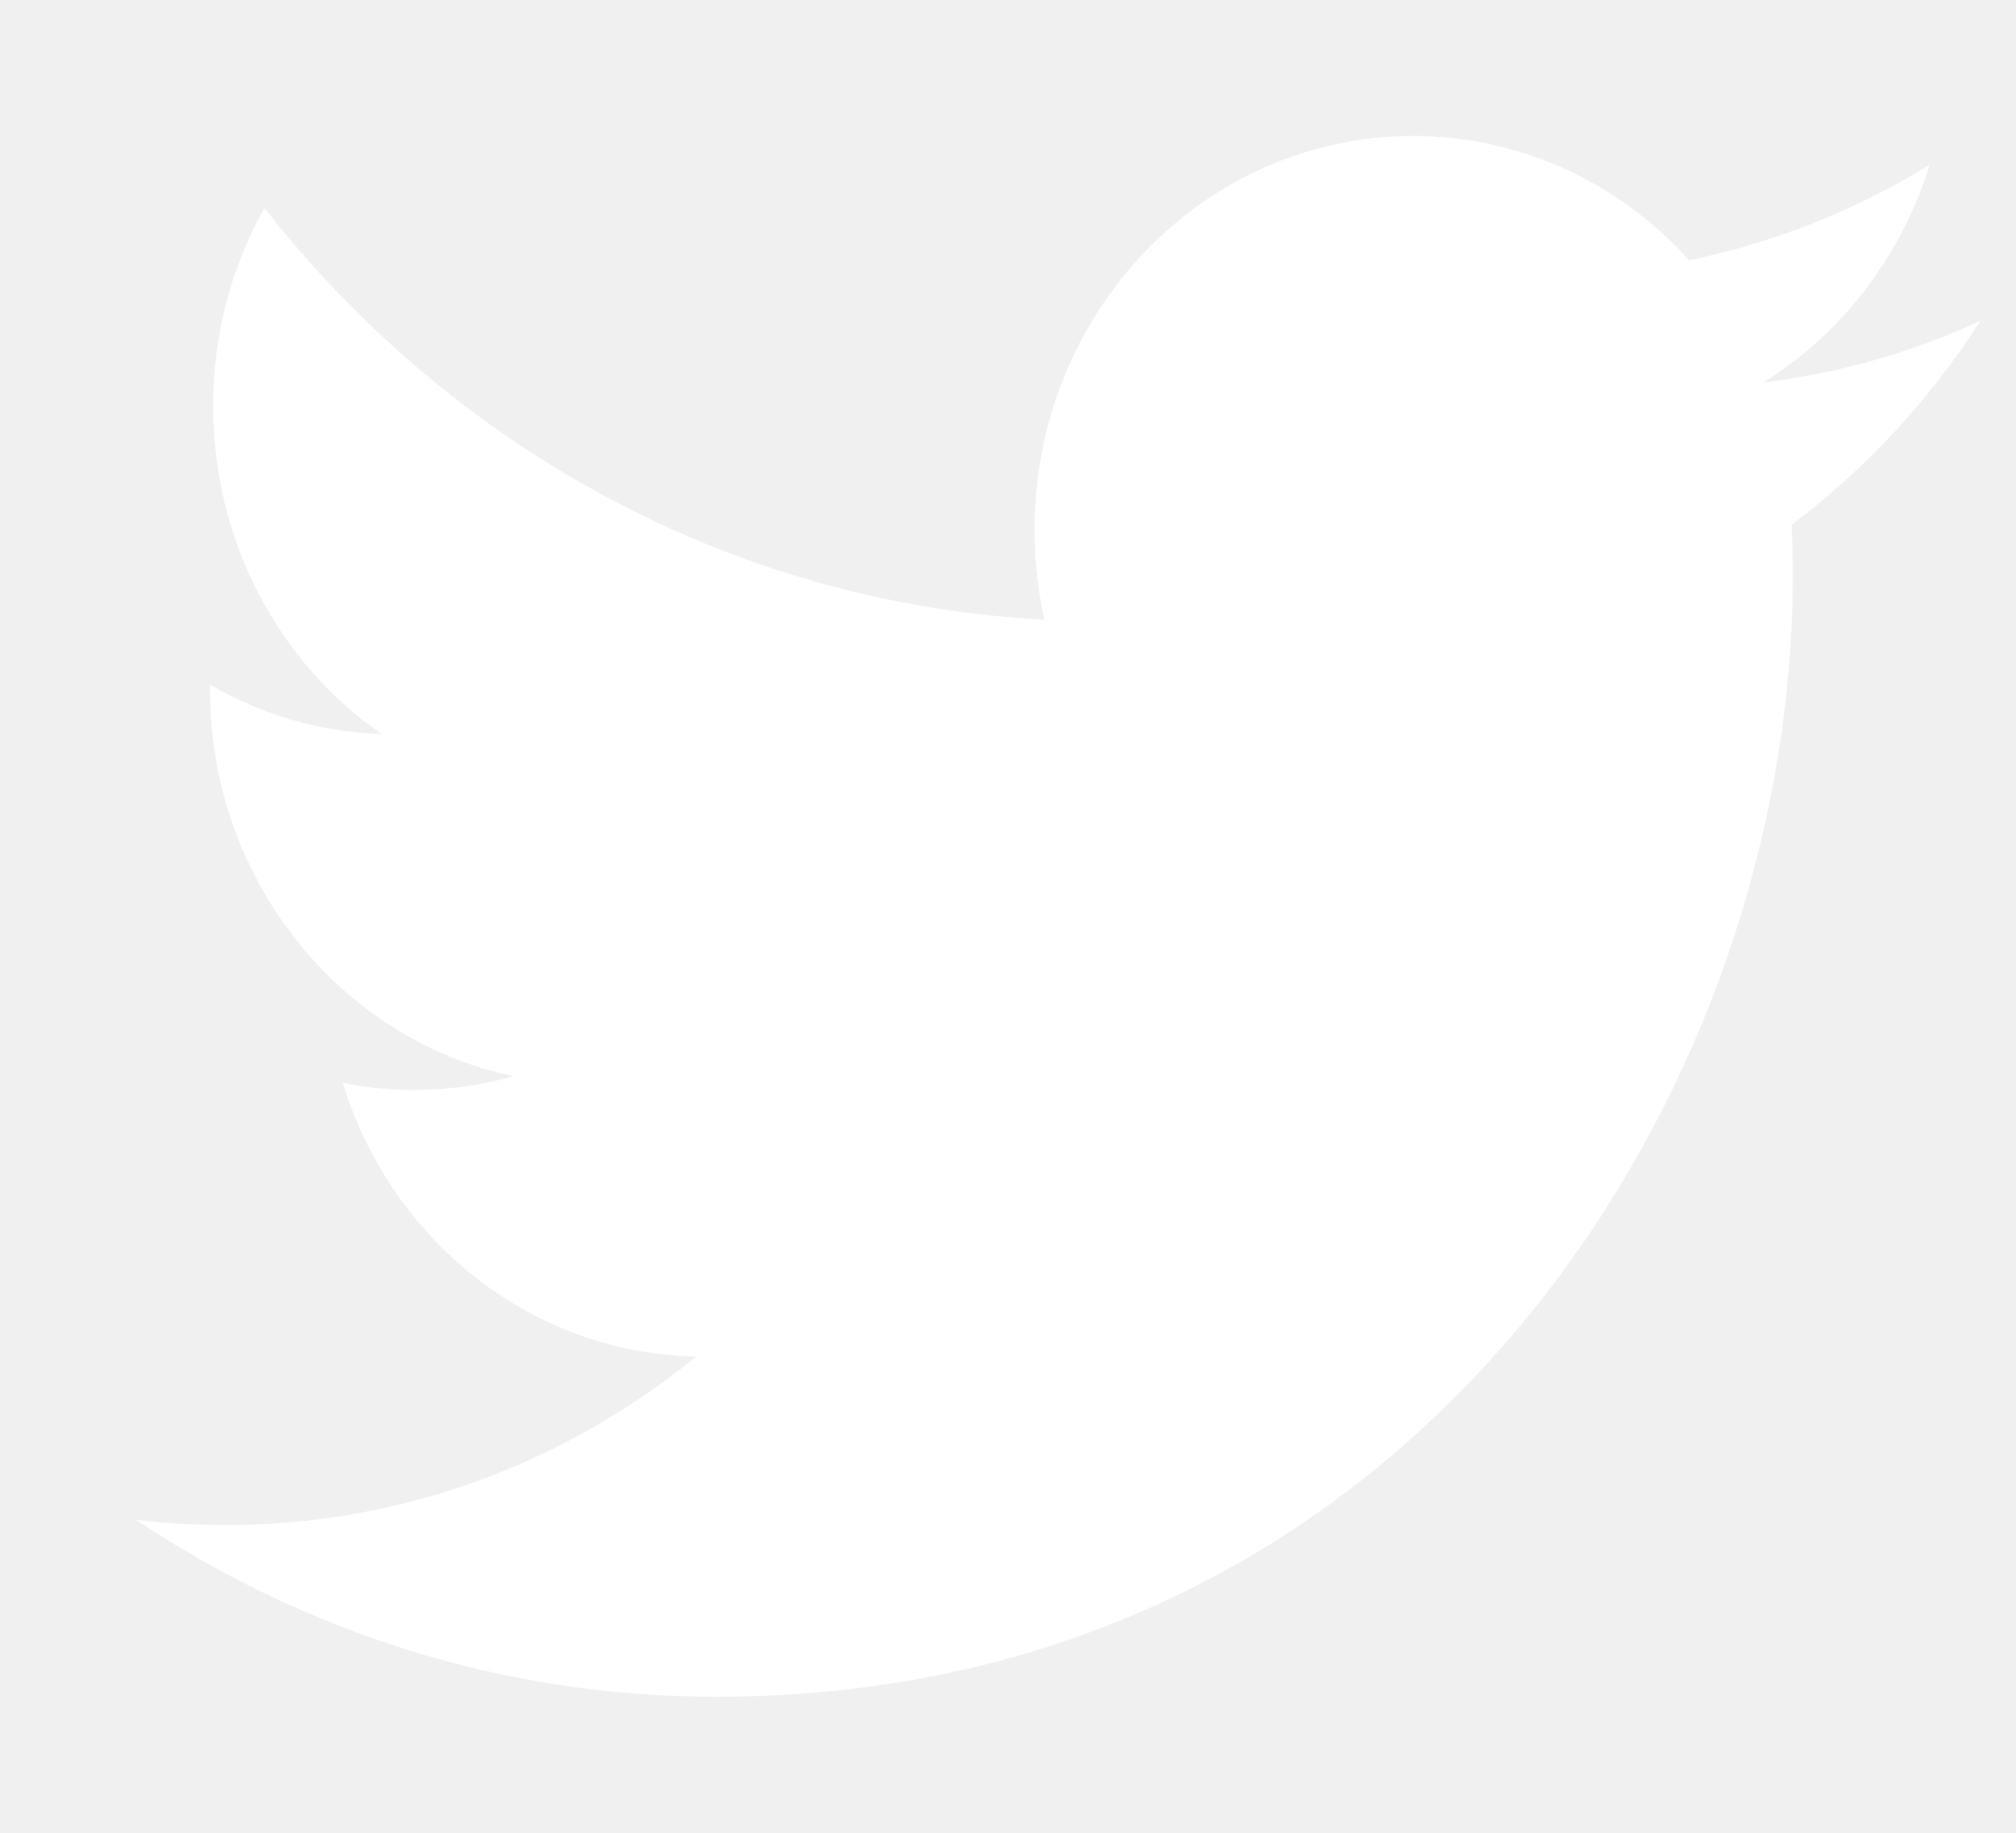
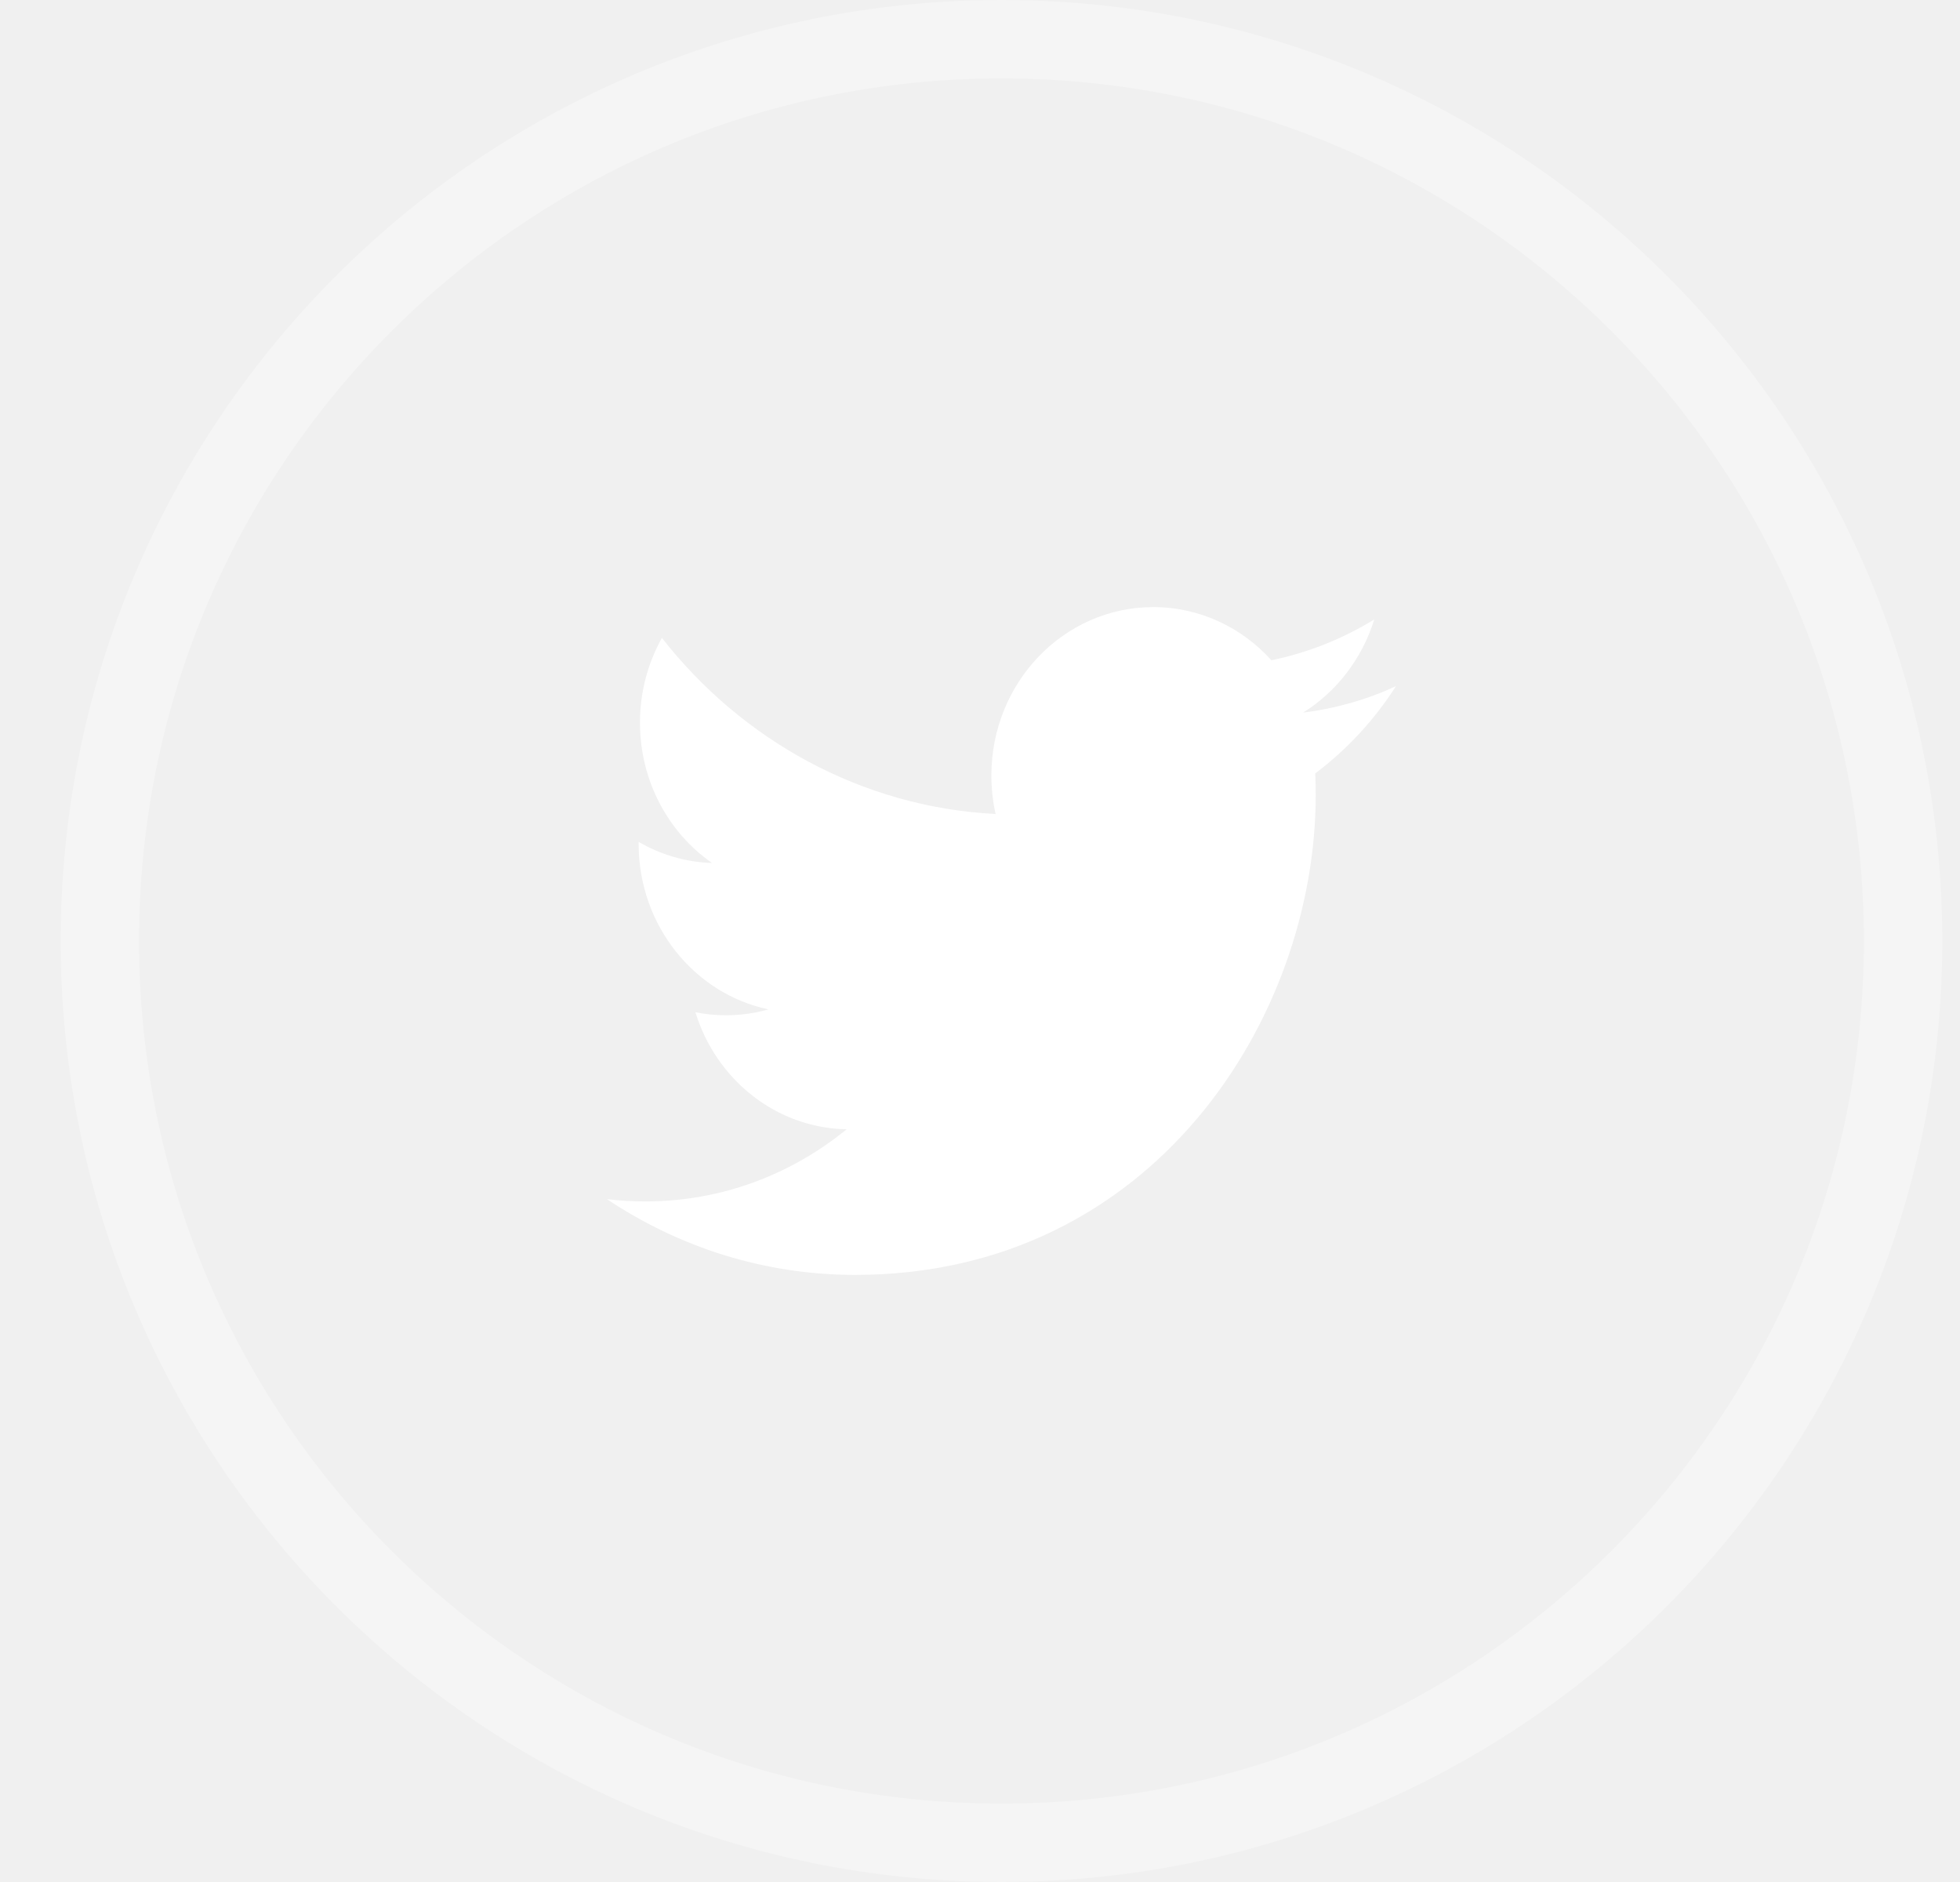
- <svg xmlns="http://www.w3.org/2000/svg" width="11" height="10" viewBox="0 0 11 10" fill="none">
-   <path fill-rule="evenodd" clip-rule="evenodd" d="M0.742 8.292C1.656 8.902 2.741 9.258 3.907 9.258C7.706 9.258 9.782 5.981 9.782 3.14C9.782 3.047 9.78 2.955 9.776 2.863C10.18 2.559 10.53 2.181 10.806 1.75C10.437 1.921 10.039 2.036 9.621 2.087C10.047 1.823 10.374 1.4 10.529 0.899C10.13 1.145 9.687 1.323 9.217 1.42C8.841 1.003 8.304 0.742 7.71 0.742C6.57 0.742 5.645 1.703 5.645 2.89C5.645 3.06 5.663 3.223 5.699 3.381C3.983 3.291 2.46 2.435 1.443 1.135C1.265 1.453 1.163 1.821 1.163 2.216C1.163 2.961 1.527 3.62 2.082 4.005C1.743 3.995 1.425 3.897 1.146 3.736C1.146 3.745 1.146 3.754 1.146 3.763C1.146 4.804 1.859 5.674 2.802 5.872C2.63 5.921 2.447 5.947 2.259 5.947C2.125 5.947 1.996 5.934 1.87 5.908C2.132 6.763 2.895 7.385 3.799 7.401C3.092 7.978 2.203 8.321 1.235 8.321C1.068 8.321 0.904 8.313 0.742 8.292Z" fill="white" />
+ <svg xmlns="http://www.w3.org/2000/svg" width="25" height="24" viewBox="0 0 25 24" fill="none">
+   <rect x="1.274" y="0.5" width="23" height="23" rx="11.5" stroke="white" stroke-opacity="0.32" />
+   <path fill-rule="evenodd" clip-rule="evenodd" d="M7.742 15.292C8.656 15.902 9.741 16.258 10.907 16.258C14.706 16.258 16.782 12.981 16.782 10.14C16.782 10.047 16.78 9.955 16.776 9.863C17.18 9.559 17.53 9.181 17.806 8.75C17.437 8.921 17.038 9.036 16.621 9.087C17.047 8.823 17.374 8.4 17.529 7.899C17.13 8.145 16.687 8.323 16.217 8.42C15.841 8.003 15.304 7.742 14.71 7.742C13.57 7.742 12.645 8.703 12.645 9.89C12.645 10.06 12.664 10.223 12.699 10.381C10.983 10.291 9.46 9.435 8.443 8.135C8.265 8.453 8.163 8.821 8.163 9.216C8.163 9.961 8.527 10.62 9.082 11.005C8.743 10.995 8.425 10.898 8.146 10.736C8.146 10.745 8.146 10.754 8.146 10.763C8.146 11.804 8.859 12.674 9.802 12.872C9.63 12.921 9.447 12.947 9.259 12.947C9.125 12.947 8.996 12.934 8.87 12.908C9.132 13.763 9.895 14.385 10.799 14.401C10.092 14.978 9.203 15.321 8.235 15.321C8.068 15.321 7.904 15.312 7.742 15.292Z" fill="white" />
</svg>
